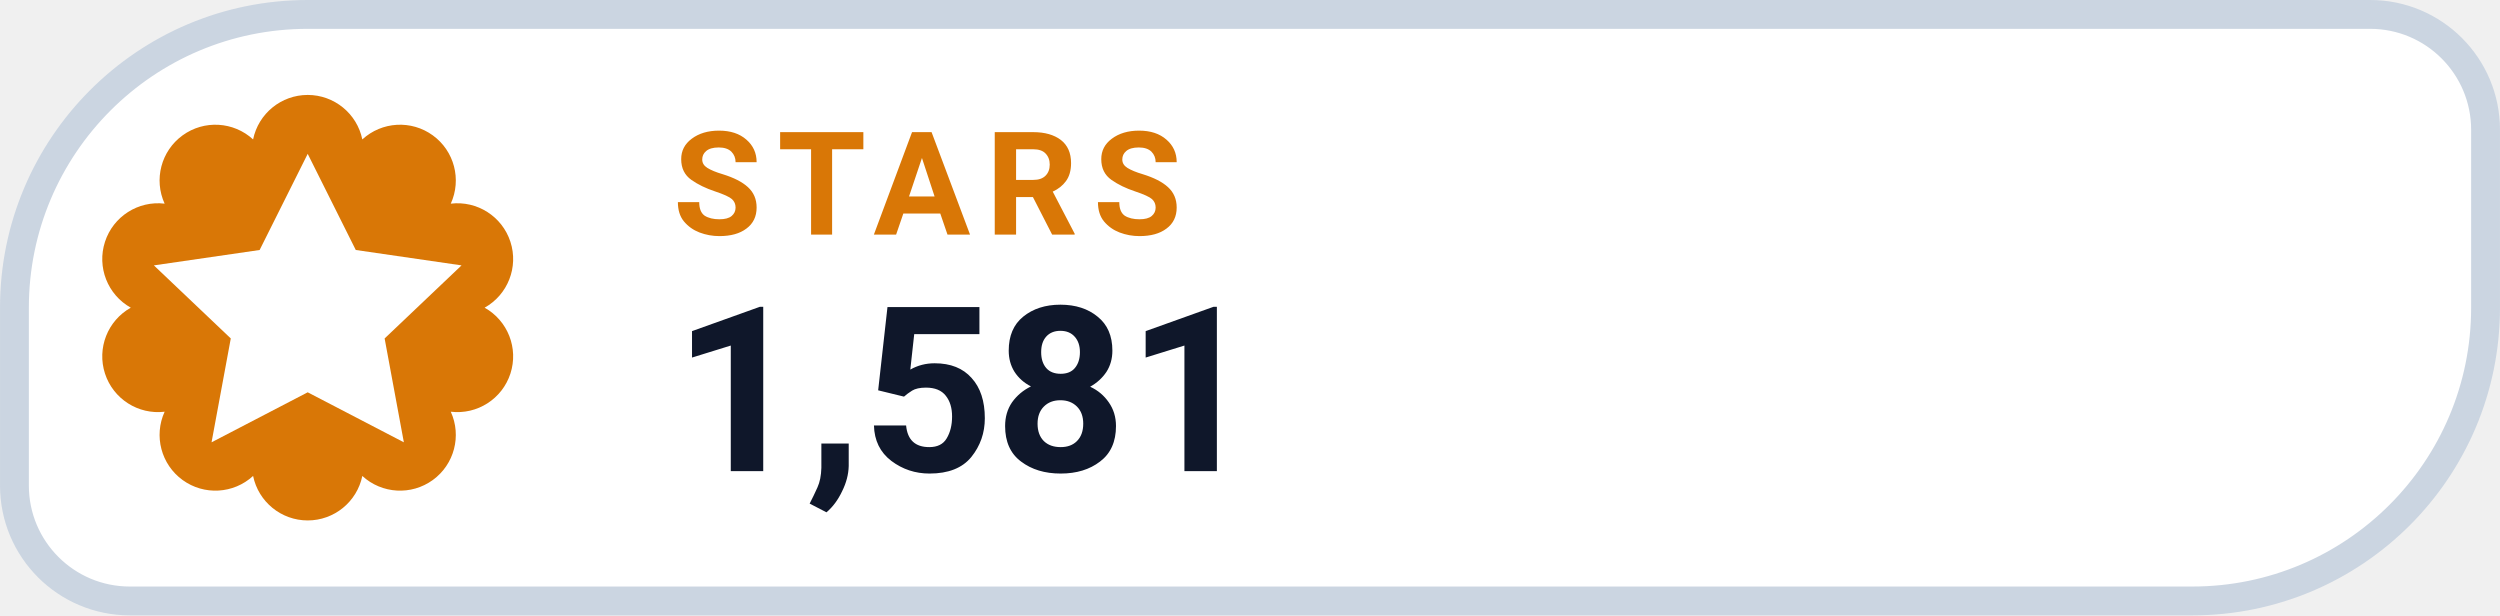
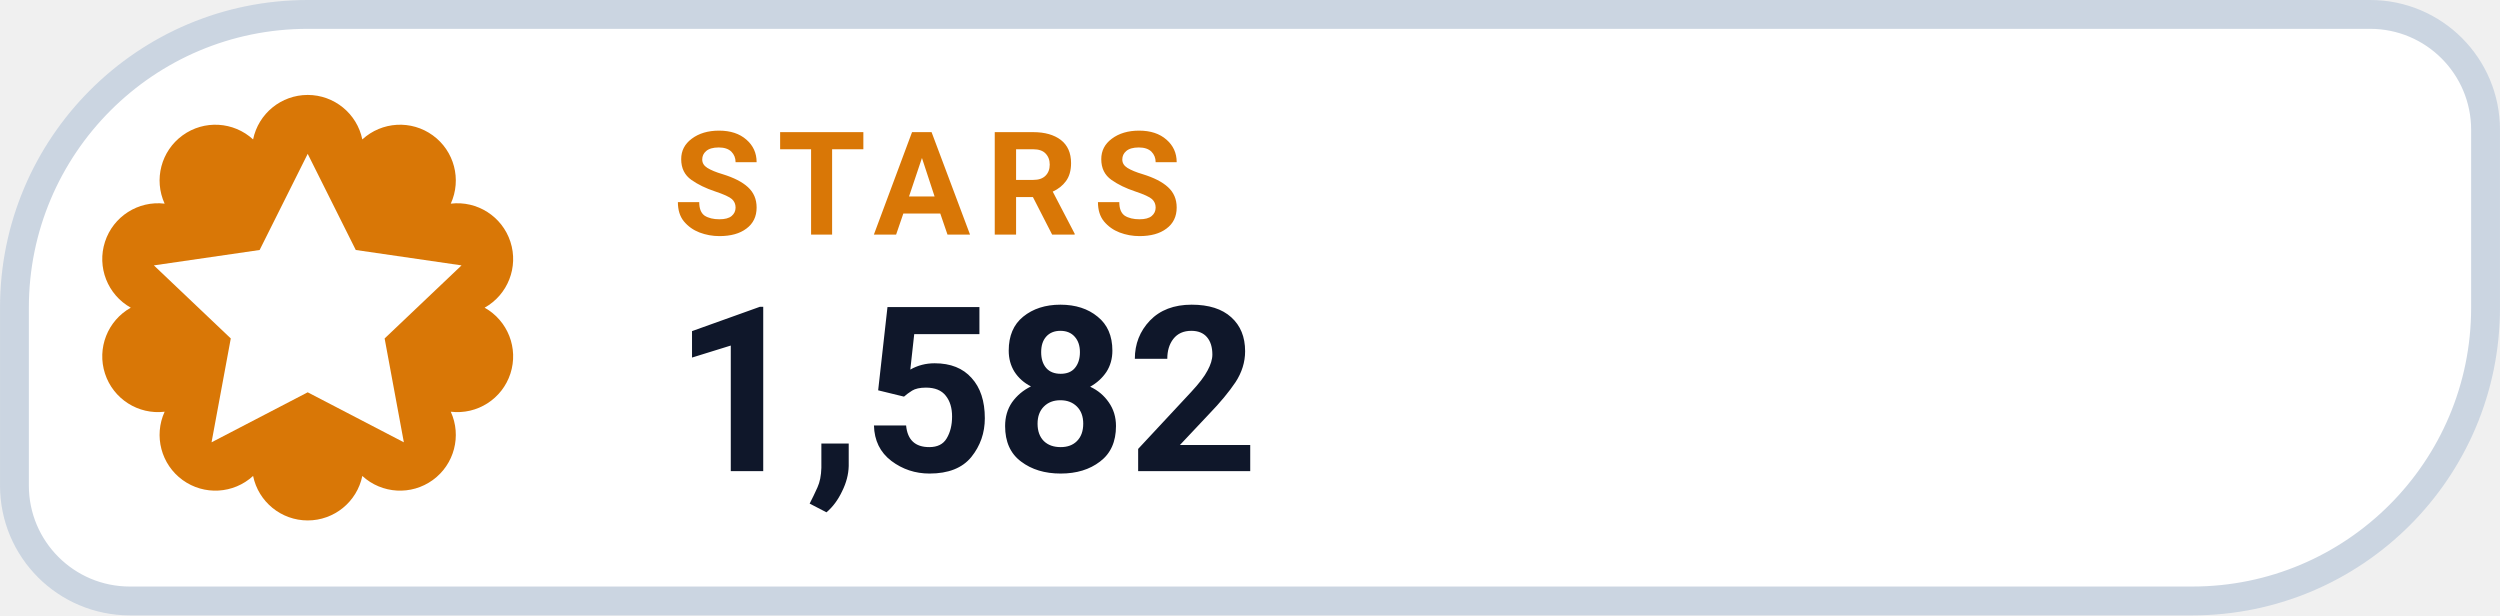
- <svg xmlns="http://www.w3.org/2000/svg" width="126" height="31.015" viewBox="0 0 130 32" role="img" aria-label="STARS 1,581">
+ <svg xmlns="http://www.w3.org/2000/svg" width="126" height="31.015" viewBox="0 0 130 32" role="img" aria-label="STARS 1,582">
  <path d="M 16.00 0.75 H 123.25 A 6.00 6.00 0 0 1 129.25 6.75 V 16.00 A 15.25 15.25 0 0 1 114.00 31.25 H 6.75 A 6.00 6.00 0 0 1 0.75 25.25 V 16.00 A 15.25 15.25 0 0 1 16.00 0.75 Z" fill="#FFFFFF" stroke="#CBD5E1" stroke-width="1.5" />
  <path d="M 13.16 7.25 A 2.90 2.90 0 0 1 18.84 7.25 A 2.90 2.90 0 0 1 23.44 10.59 A 2.90 2.90 0 0 1 25.20 16.00 A 2.90 2.90 0 0 1 23.44 21.41 A 2.90 2.90 0 0 1 18.84 24.75 A 2.90 2.90 0 0 1 13.16 24.75 A 2.90 2.90 0 0 1 8.56 21.41 A 2.90 2.90 0 0 1 6.80 16.00 A 2.90 2.90 0 0 1 8.56 10.59 A 2.90 2.90 0 0 1 13.16 7.25 Z" fill="#D97706" />
  <g transform="translate(16 16)" style="color:#FFFFFF;">
    <path d="M0 -8 l2.5 5 5.5 .8 -4 3.8 1 5.4 -5 -2.6 -5 2.6 1 -5.4 -4 -3.8 5.5 -.8 Z" fill="currentColor" />
  </g>
  <text x="35" y="12.2" fill="#D97706" font-family="-apple-system,BlinkMacSystemFont,'Segoe UI',Roboto,Helvetica,Arial,sans-serif" font-size="7.5" font-weight="700" letter-spacing=".8">STARS</text>
-   <text x="35" y="24.5" fill="#0F172A" font-family="-apple-system,BlinkMacSystemFont,'Segoe UI',Roboto,Helvetica,Arial,sans-serif" font-size="12" font-weight="750">1,581</text>
+   <text x="35" y="24.5" fill="#0F172A" font-family="-apple-system,BlinkMacSystemFont,'Segoe UI',Roboto,Helvetica,Arial,sans-serif" font-size="12" font-weight="750">1,582</text>
</svg>
